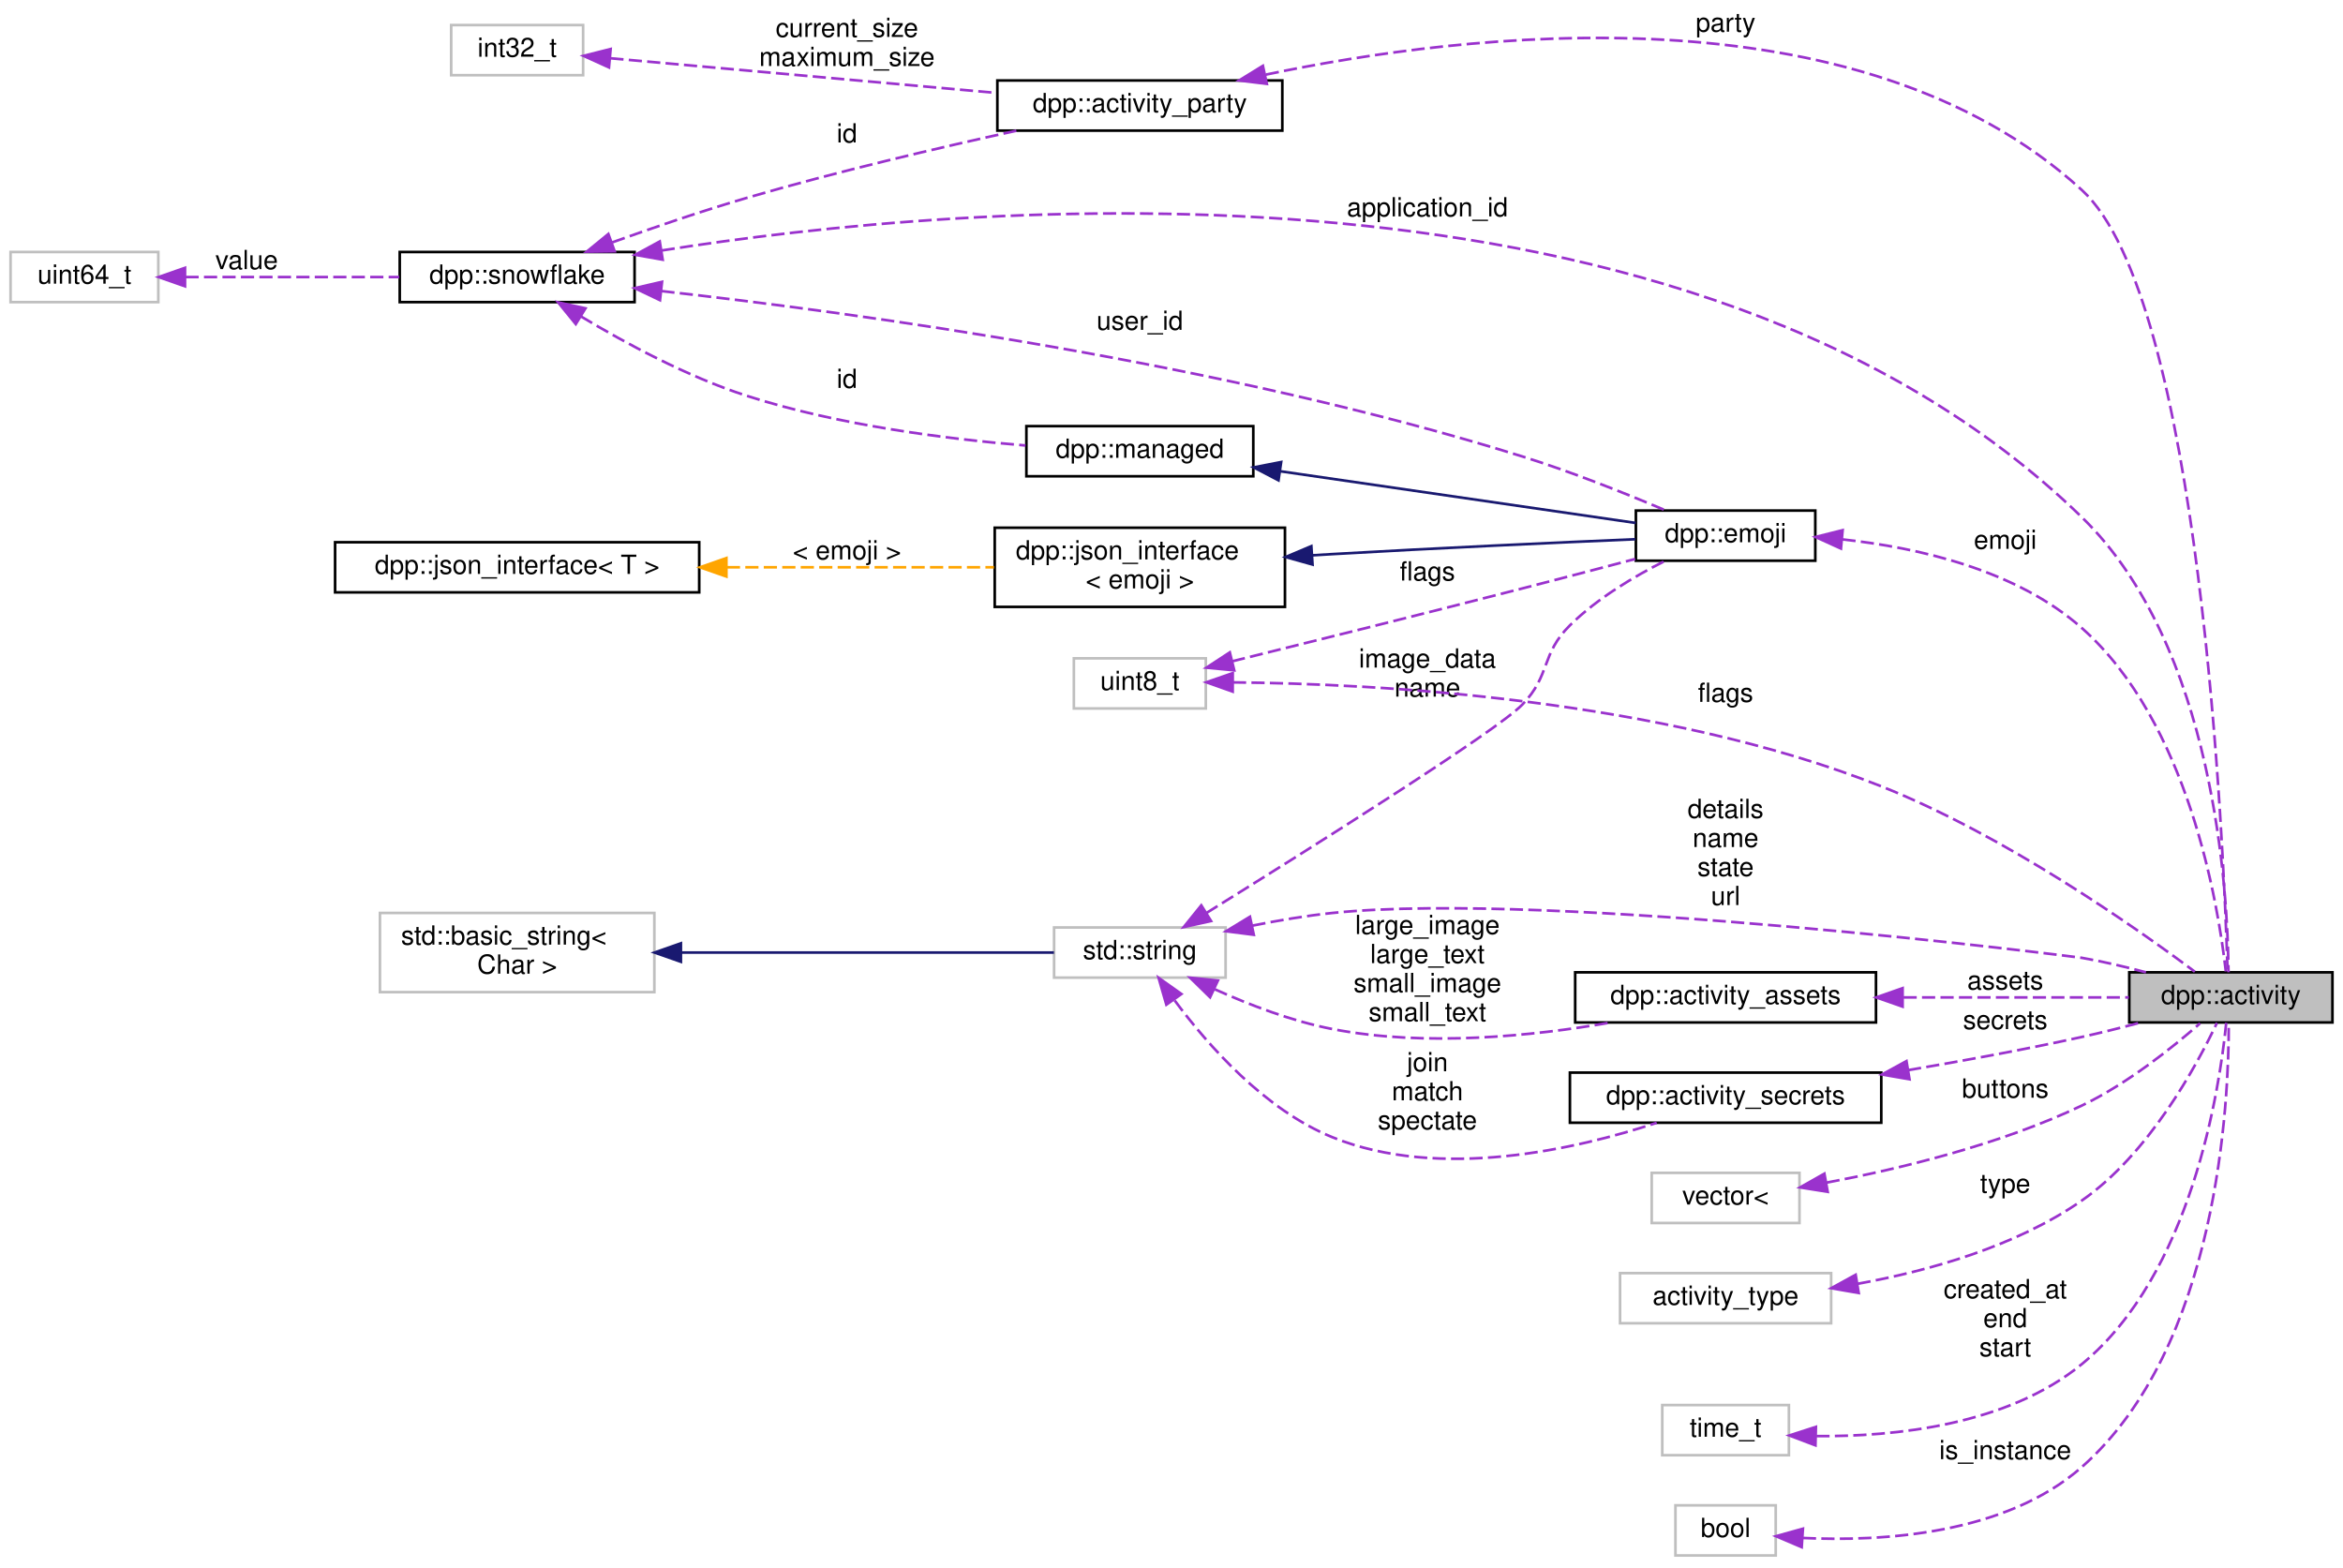
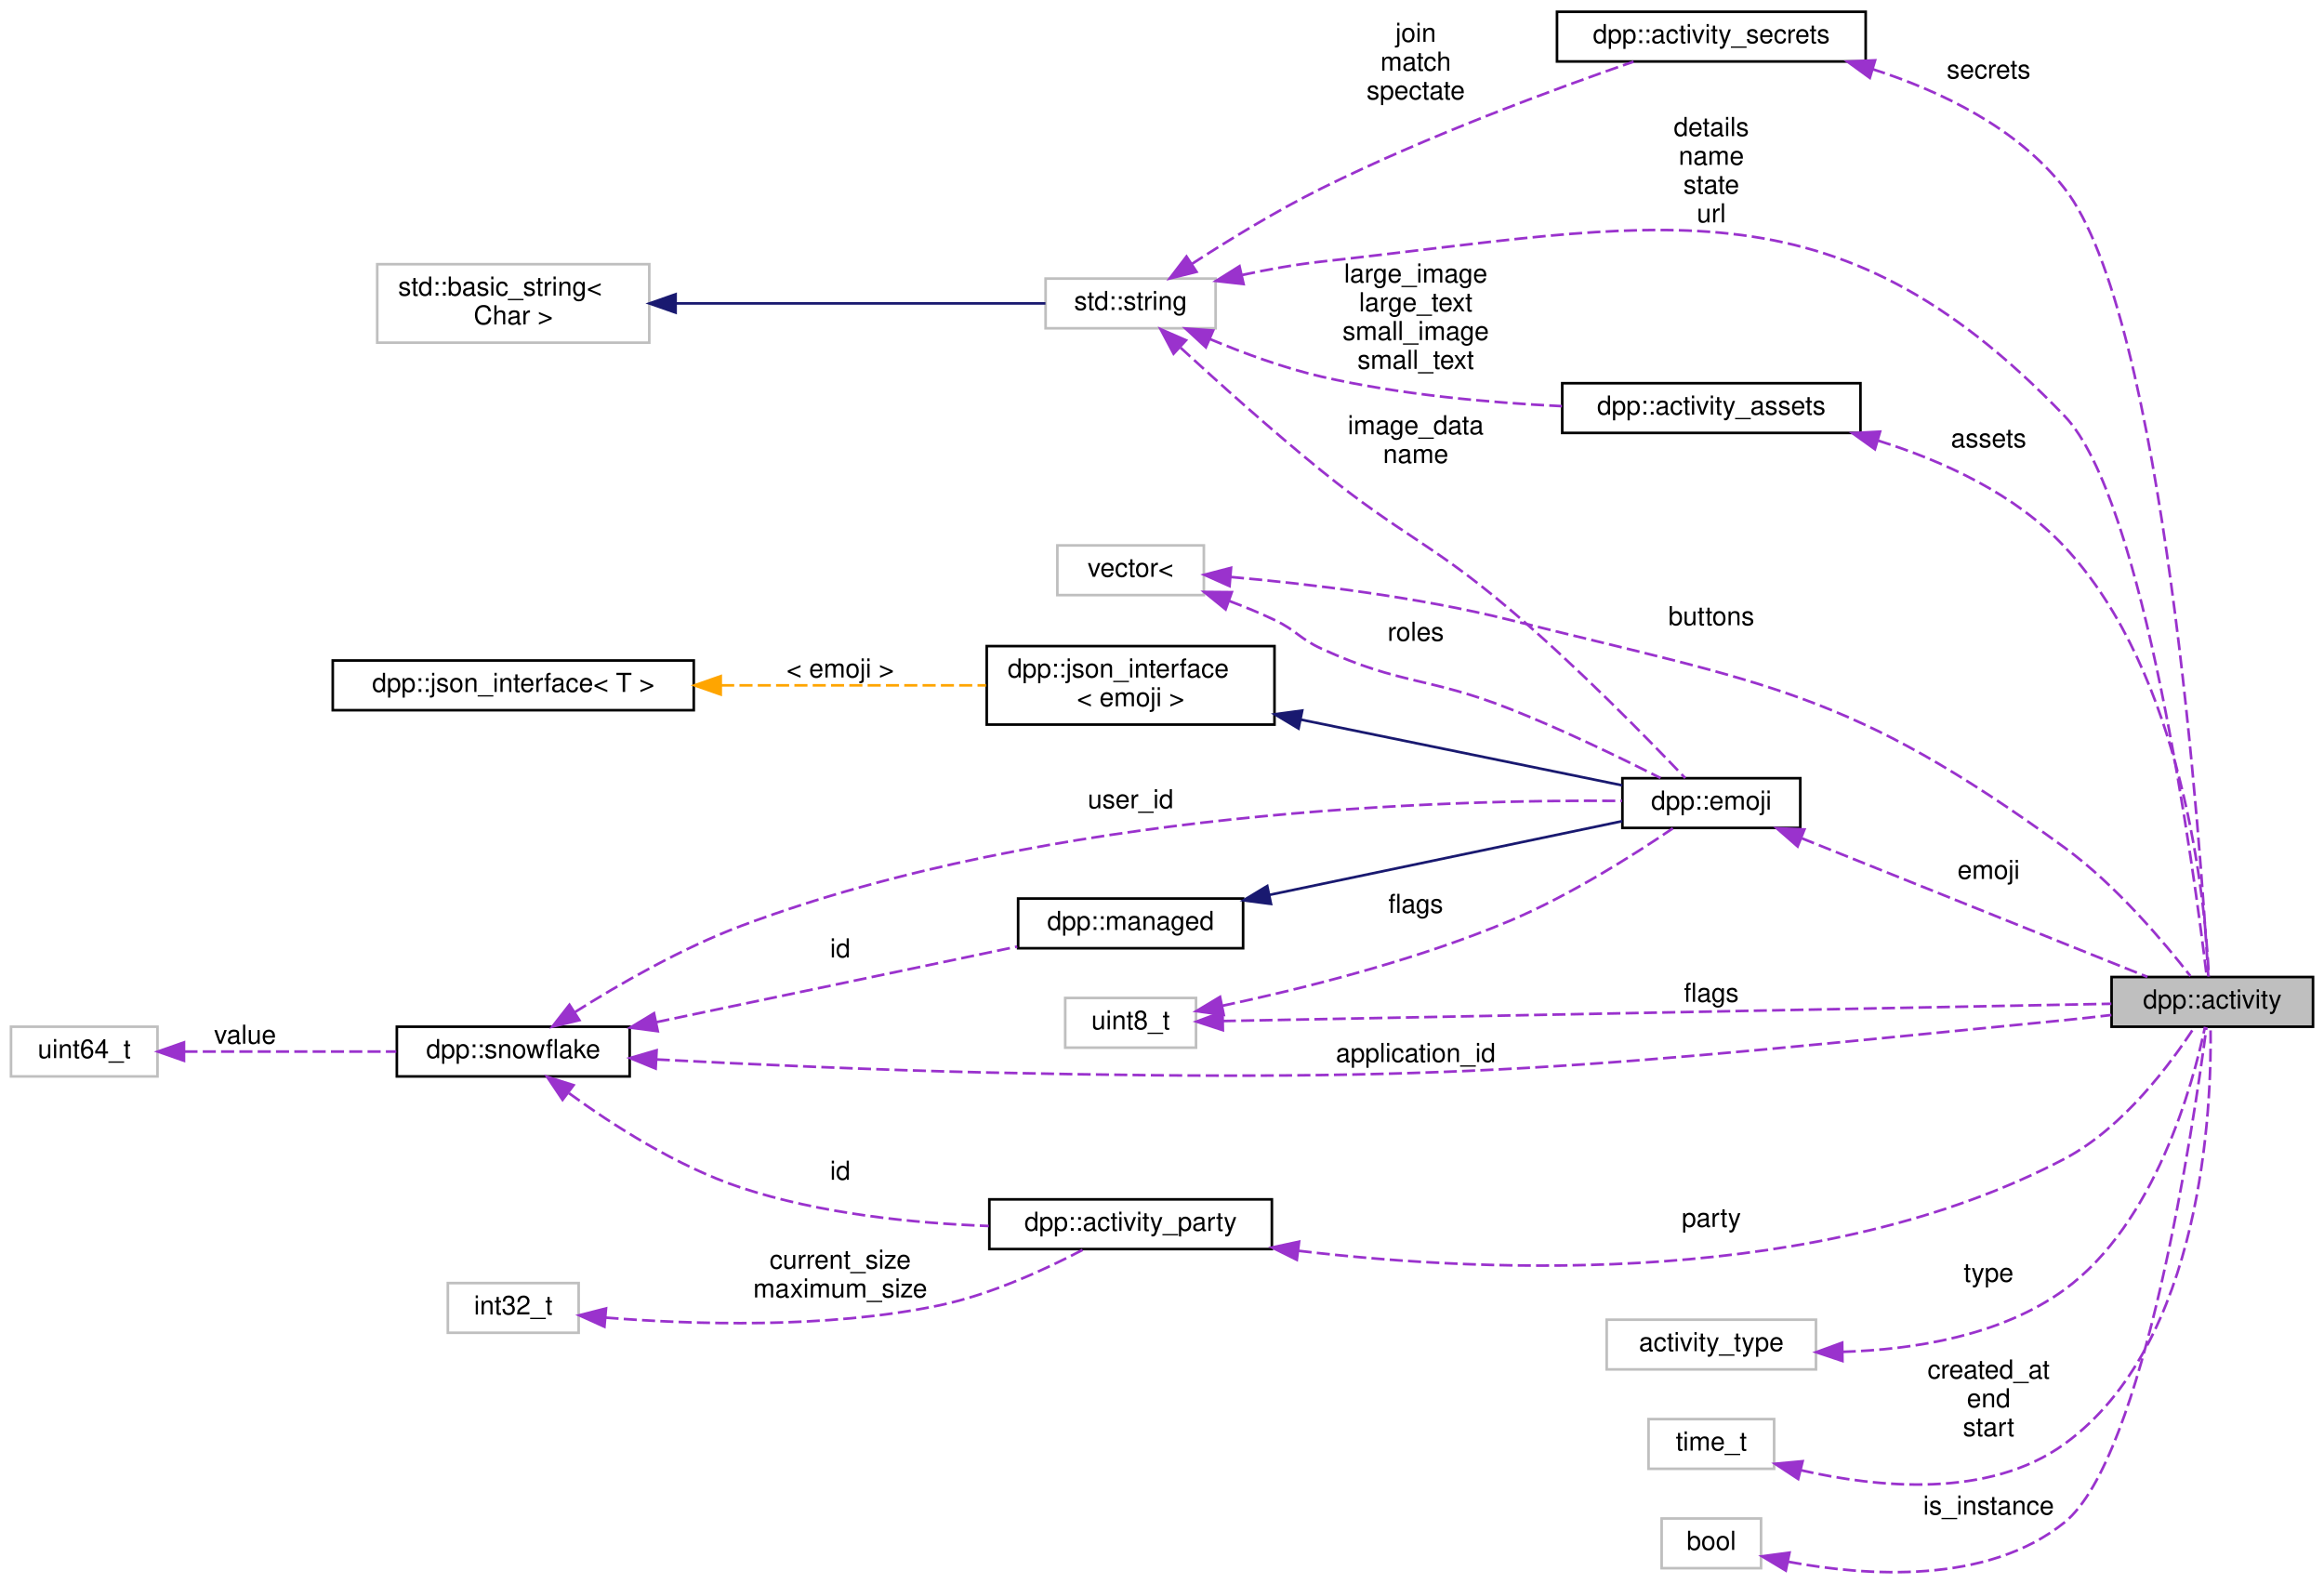
- <svg xmlns="http://www.w3.org/2000/svg" xmlns:xlink="http://www.w3.org/1999/xlink" width="888pt" height="594pt" viewBox="0.00 0.00 888.00 594.00">
-   <g id="graph0" class="graph" transform="scale(1 1) rotate(0) translate(4 590)">
+ <svg xmlns="http://www.w3.org/2000/svg" xmlns:xlink="http://www.w3.org/1999/xlink" width="888pt" height="605pt" viewBox="0.00 0.00 888.00 605.28">
+   <g id="graph0" class="graph" transform="scale(1 1) rotate(0) translate(4 601.28)">
    <g id="node1" class="node">
      <g id="a_node1">
        <a xlink:title="An activity is a representation of what a user is doing. It might be a game, or a website,...">
-           <polygon fill="#bfbfbf" stroke="black" points="803,-202.5 803,-221.5 880,-221.5 880,-202.5 803,-202.5" />
-           <text text-anchor="middle" x="841.5" y="-209.5" font-family="Helvetica,sans-Serif" font-size="10.00">dpp::activity</text>
+           <polygon fill="#bfbfbf" stroke="black" points="803,-208.78 803,-227.78 880,-227.78 880,-208.78 803,-208.78" />
+           <text text-anchor="middle" x="841.5" y="-215.78" font-family="Helvetica,sans-Serif" font-size="10.00">dpp::activity</text>
        </a>
      </g>
    </g>
    <g id="node2" class="node">
      <g id="a_node2">
        <a xlink:title=" ">
-           <polygon fill="none" stroke="#bfbfbf" points="395.5,-219.5 395.5,-238.5 460.5,-238.5 460.5,-219.5 395.5,-219.5" />
-           <text text-anchor="middle" x="428" y="-226.5" font-family="Helvetica,sans-Serif" font-size="10.00">std::string</text>
+           <polygon fill="none" stroke="#bfbfbf" points="395.5,-475.78 395.5,-494.78 460.5,-494.78 460.5,-475.78 395.5,-475.78" />
+           <text text-anchor="middle" x="428" y="-482.78" font-family="Helvetica,sans-Serif" font-size="10.00">std::string</text>
        </a>
      </g>
    </g>
    <g id="edge1" class="edge">
-       <path fill="none" stroke="#9a32cd" stroke-dasharray="5,2" d="M470.68,-239.2C480.56,-241.19 491.1,-242.98 501,-244 584.6,-252.62 783.71,-227.22 785,-227 792.97,-225.62 801.45,-223.61 809.32,-221.51" />
-       <polygon fill="#9a32cd" stroke="#9a32cd" points="471.19,-235.73 460.68,-237.07 469.73,-242.57 471.19,-235.73" />
-       <text text-anchor="middle" x="650" y="-280" font-family="Helvetica,sans-Serif" font-size="10.00"> details</text>
-       <text text-anchor="middle" x="650" y="-269" font-family="Helvetica,sans-Serif" font-size="10.00">name</text>
-       <text text-anchor="middle" x="650" y="-258" font-family="Helvetica,sans-Serif" font-size="10.00">state</text>
-       <text text-anchor="middle" x="650" y="-247" font-family="Helvetica,sans-Serif" font-size="10.00">url</text>
+       <path fill="none" stroke="#9a32cd" stroke-dasharray="5,2" d="M470.65,-496.16C480.53,-498.29 491.08,-500.19 501,-501.28 629.15,-515.35 695.63,-535.2 785,-442.28 815.69,-410.38 834.75,-266.62 839.39,-227.91" />
+       <polygon fill="#9a32cd" stroke="#9a32cd" points="471.18,-492.69 460.65,-493.88 469.62,-499.51 471.18,-492.69" />
+       <text text-anchor="middle" x="650" y="-549.28" font-family="Helvetica,sans-Serif" font-size="10.00"> details</text>
+       <text text-anchor="middle" x="650" y="-538.28" font-family="Helvetica,sans-Serif" font-size="10.00">name</text>
+       <text text-anchor="middle" x="650" y="-527.28" font-family="Helvetica,sans-Serif" font-size="10.00">state</text>
+       <text text-anchor="middle" x="650" y="-516.28" font-family="Helvetica,sans-Serif" font-size="10.00">url</text>
    </g>
    <g id="node4" class="node">
      <g id="a_node4">
        <a xlink:href="structdpp_1_1activity__assets.html" target="_top" xlink:title="An activity asset are the images and the hover text displayed in the rich presence.">
-           <polygon fill="none" stroke="black" points="593,-202.5 593,-221.5 707,-221.5 707,-202.5 593,-202.5" />
-           <text text-anchor="middle" x="650" y="-209.5" font-family="Helvetica,sans-Serif" font-size="10.00">dpp::activity_assets</text>
+           <polygon fill="none" stroke="black" points="593,-435.78 593,-454.78 707,-454.78 707,-435.78 593,-435.78" />
+           <text text-anchor="middle" x="650" y="-442.78" font-family="Helvetica,sans-Serif" font-size="10.00">dpp::activity_assets</text>
        </a>
      </g>
    </g>
    <g id="edge4" class="edge">
-       <path fill="none" stroke="#9a32cd" stroke-dasharray="5,2" d="M456.43,-215.07C469.56,-209.16 485.71,-202.96 501,-200 536.18,-193.18 576.79,-197.31 606.56,-202.5" />
-       <polygon fill="#9a32cd" stroke="#9a32cd" points="454.62,-212.05 447.05,-219.47 457.59,-218.39 454.62,-212.05" />
-       <text text-anchor="middle" x="537" y="-236" font-family="Helvetica,sans-Serif" font-size="10.00"> large_image</text>
-       <text text-anchor="middle" x="537" y="-225" font-family="Helvetica,sans-Serif" font-size="10.00">large_text</text>
-       <text text-anchor="middle" x="537" y="-214" font-family="Helvetica,sans-Serif" font-size="10.00">small_image</text>
-       <text text-anchor="middle" x="537" y="-203" font-family="Helvetica,sans-Serif" font-size="10.00">small_text</text>
+       <path fill="none" stroke="#9a32cd" stroke-dasharray="5,2" d="M458.25,-471.69C471.09,-466.3 486.52,-460.61 501,-457.28 530.9,-450.41 564.98,-447.34 592.9,-446.01" />
+       <polygon fill="#9a32cd" stroke="#9a32cd" points="456.77,-468.51 448.99,-475.7 459.55,-474.93 456.77,-468.51" />
+       <text text-anchor="middle" x="537" y="-493.28" font-family="Helvetica,sans-Serif" font-size="10.00"> large_image</text>
+       <text text-anchor="middle" x="537" y="-482.28" font-family="Helvetica,sans-Serif" font-size="10.00">large_text</text>
+       <text text-anchor="middle" x="537" y="-471.28" font-family="Helvetica,sans-Serif" font-size="10.00">small_image</text>
+       <text text-anchor="middle" x="537" y="-460.28" font-family="Helvetica,sans-Serif" font-size="10.00">small_text</text>
    </g>
    <g id="node6" class="node">
      <g id="a_node6">
        <a xlink:href="classdpp_1_1emoji.html" target="_top" xlink:title="Represents an emoji for a dpp::guild.">
-           <polygon fill="none" stroke="black" points="616,-377.5 616,-396.5 684,-396.5 684,-377.5 616,-377.5" />
-           <text text-anchor="middle" x="650" y="-384.5" font-family="Helvetica,sans-Serif" font-size="10.00">dpp::emoji</text>
+           <polygon fill="none" stroke="black" points="616,-284.78 616,-303.78 684,-303.78 684,-284.78 616,-284.78" />
+           <text text-anchor="middle" x="650" y="-291.78" font-family="Helvetica,sans-Serif" font-size="10.00">dpp::emoji</text>
        </a>
      </g>
    </g>
    <g id="edge12" class="edge">
-       <path fill="none" stroke="#9a32cd" stroke-dasharray="5,2" d="M453.2,-243.97C491.65,-267.87 563.37,-312.99 573,-323 583.78,-334.2 579.95,-342.06 591,-353 601.37,-363.26 615.44,-371.61 627.13,-377.47" />
-       <polygon fill="#9a32cd" stroke="#9a32cd" points="454.99,-240.95 444.64,-238.66 451.29,-246.9 454.99,-240.95" />
-       <text text-anchor="middle" x="537" y="-337" font-family="Helvetica,sans-Serif" font-size="10.00"> image_data</text>
-       <text text-anchor="middle" x="537" y="-326" font-family="Helvetica,sans-Serif" font-size="10.00">name</text>
+       <path fill="none" stroke="#9a32cd" stroke-dasharray="5,2" d="M447.11,-468.35C461.43,-455.16 482.09,-436.59 501,-421.28 531.88,-396.28 542.69,-393.98 573,-368.28 598.56,-346.61 626.19,-318.35 640.03,-303.82" />
+       <polygon fill="#9a32cd" stroke="#9a32cd" points="444.43,-466.06 439.47,-475.43 449.18,-471.2 444.43,-466.06" />
+       <text text-anchor="middle" x="537" y="-435.28" font-family="Helvetica,sans-Serif" font-size="10.00"> image_data</text>
+       <text text-anchor="middle" x="537" y="-424.28" font-family="Helvetica,sans-Serif" font-size="10.00">name</text>
    </g>
    <g id="node15" class="node">
      <g id="a_node15">
        <a xlink:href="structdpp_1_1activity__secrets.html" target="_top" xlink:title="Secrets for Rich Presence joining and spectating.">
-           <polygon fill="none" stroke="black" points="591,-164.5 591,-183.5 709,-183.5 709,-164.5 591,-164.5" />
-           <text text-anchor="middle" x="650" y="-171.5" font-family="Helvetica,sans-Serif" font-size="10.00">dpp::activity_secrets</text>
-         </a>
-       </g>
-     </g>
-     <g id="edge19" class="edge">
-       <path fill="none" stroke="#9a32cd" stroke-dasharray="5,2" d="M441.2,-210.84C453.86,-193.79 475.38,-169.4 501,-159 541.68,-142.48 593.6,-154.52 623.89,-164.47" />
-       <polygon fill="#9a32cd" stroke="#9a32cd" points="438.05,-209.24 435.11,-219.42 443.76,-213.29 438.05,-209.24" />
-       <text text-anchor="middle" x="537" y="-184" font-family="Helvetica,sans-Serif" font-size="10.00"> join</text>
-       <text text-anchor="middle" x="537" y="-173" font-family="Helvetica,sans-Serif" font-size="10.00">match</text>
-       <text text-anchor="middle" x="537" y="-162" font-family="Helvetica,sans-Serif" font-size="10.00">spectate</text>
+           <polygon fill="none" stroke="black" points="591,-577.78 591,-596.78 709,-596.78 709,-577.78 591,-577.78" />
+           <text text-anchor="middle" x="650" y="-584.78" font-family="Helvetica,sans-Serif" font-size="10.00">dpp::activity_secrets</text>
+         </a>
+       </g>
+     </g>
+     <g id="edge20" class="edge">
+       <path fill="none" stroke="#9a32cd" stroke-dasharray="5,2" d="M451.36,-500.35C465.29,-509.38 483.78,-520.73 501,-529.28 541.16,-549.23 589.97,-567.23 620.27,-577.71" />
+       <polygon fill="#9a32cd" stroke="#9a32cd" points="453.2,-497.37 442.93,-494.81 449.36,-503.22 453.2,-497.37" />
+       <text text-anchor="middle" x="537" y="-585.28" font-family="Helvetica,sans-Serif" font-size="10.00"> join</text>
+       <text text-anchor="middle" x="537" y="-574.28" font-family="Helvetica,sans-Serif" font-size="10.00">match</text>
+       <text text-anchor="middle" x="537" y="-563.28" font-family="Helvetica,sans-Serif" font-size="10.00">spectate</text>
    </g>
    <g id="node3" class="node">
      <g id="a_node3">
        <a xlink:title=" ">
-           <polygon fill="none" stroke="#bfbfbf" points="140,-214 140,-244 244,-244 244,-214 140,-214" />
-           <text text-anchor="start" x="148" y="-232" font-family="Helvetica,sans-Serif" font-size="10.00">std::basic_string&lt;</text>
-           <text text-anchor="middle" x="192" y="-221" font-family="Helvetica,sans-Serif" font-size="10.00"> Char &gt;</text>
+           <polygon fill="none" stroke="#bfbfbf" points="140,-470.28 140,-500.28 244,-500.28 244,-470.28 140,-470.28" />
+           <text text-anchor="start" x="148" y="-488.28" font-family="Helvetica,sans-Serif" font-size="10.00">std::basic_string&lt;</text>
+           <text text-anchor="middle" x="192" y="-477.28" font-family="Helvetica,sans-Serif" font-size="10.00"> Char &gt;</text>
        </a>
      </g>
    </g>
    <g id="edge2" class="edge">
-       <path fill="none" stroke="midnightblue" d="M254.08,-229C299.39,-229 359.34,-229 395.44,-229" />
-       <polygon fill="midnightblue" stroke="midnightblue" points="254.06,-225.5 244.06,-229 254.06,-232.5 254.06,-225.5" />
+       <path fill="none" stroke="midnightblue" d="M254.08,-485.28C299.39,-485.28 359.34,-485.28 395.44,-485.28" />
+       <polygon fill="midnightblue" stroke="midnightblue" points="254.06,-481.78 244.06,-485.28 254.06,-488.78 254.06,-481.78" />
    </g>
    <g id="edge3" class="edge">
-       <path fill="none" stroke="#9a32cd" stroke-dasharray="5,2" d="M717.44,-212C746.06,-212 778.47,-212 802.84,-212" />
-       <polygon fill="#9a32cd" stroke="#9a32cd" points="717.09,-208.5 707.09,-212 717.09,-215.5 717.09,-208.5" />
-       <text text-anchor="middle" x="756" y="-215" font-family="Helvetica,sans-Serif" font-size="10.00"> assets</text>
+       <path fill="none" stroke="#9a32cd" stroke-dasharray="5,2" d="M713.77,-432.83C738.87,-424.98 766.23,-412.37 785,-392.28 830.68,-343.4 838.76,-256.89 840.19,-227.99" />
+       <polygon fill="#9a32cd" stroke="#9a32cd" points="712.53,-429.55 703.92,-435.71 714.5,-436.27 712.53,-429.55" />
+       <text text-anchor="middle" x="756" y="-430.28" font-family="Helvetica,sans-Serif" font-size="10.00"> assets</text>
    </g>
    <g id="node5" class="node">
      <g id="a_node5">
        <a xlink:title=" ">
-           <polygon fill="none" stroke="#bfbfbf" points="622,-126.5 622,-145.5 678,-145.5 678,-126.5 622,-126.5" />
-           <text text-anchor="middle" x="650" y="-133.5" font-family="Helvetica,sans-Serif" font-size="10.00">vector&lt;</text>
+           <polygon fill="none" stroke="#bfbfbf" points="400,-373.78 400,-392.78 456,-392.78 456,-373.78 400,-373.78" />
+           <text text-anchor="middle" x="428" y="-380.78" font-family="Helvetica,sans-Serif" font-size="10.00">vector&lt;</text>
        </a>
      </g>
    </g>
    <g id="edge5" class="edge">
-       <path fill="none" stroke="#9a32cd" stroke-dasharray="5,2" d="M688.28,-141.8C715.93,-147.02 754.03,-156.2 785,-171 802.08,-179.16 819.22,-192.87 829.83,-202.16" />
-       <polygon fill="#9a32cd" stroke="#9a32cd" points="688.7,-138.32 678.23,-139.99 687.45,-145.2 688.7,-138.32" />
-       <text text-anchor="middle" x="756" y="-174" font-family="Helvetica,sans-Serif" font-size="10.00"> buttons</text>
+       <path fill="none" stroke="#9a32cd" stroke-dasharray="5,2" d="M466.36,-380.7C495.69,-378.11 537.38,-373.19 573,-364.28 671.81,-339.58 702.65,-337.22 785,-277.28 804.78,-262.88 823.31,-240.8 833.15,-228.13" />
+       <polygon fill="#9a32cd" stroke="#9a32cd" points="465.82,-377.23 456.15,-381.55 466.4,-384.21 465.82,-377.23" />
+       <text text-anchor="middle" x="650" y="-362.28" font-family="Helvetica,sans-Serif" font-size="10.00"> buttons</text>
+     </g>
+     <g id="edge13" class="edge">
+       <path fill="none" stroke="#9a32cd" stroke-dasharray="5,2" d="M465.77,-371.52C471.62,-369.31 477.54,-366.88 483,-364.28 491.47,-360.26 492.47,-357.18 501,-353.28 531.55,-339.31 541.75,-342.61 573,-330.28 593.1,-322.35 615.36,-311.56 630.57,-303.86" />
+       <polygon fill="#9a32cd" stroke="#9a32cd" points="464.32,-368.32 456.09,-375 466.69,-374.91 464.32,-368.32" />
+       <text text-anchor="middle" x="537" y="-356.28" font-family="Helvetica,sans-Serif" font-size="10.00"> roles</text>
    </g>
    <g id="edge6" class="edge">
-       <path fill="none" stroke="#9a32cd" stroke-dasharray="5,2" d="M694.3,-385.57C723.13,-382.45 760.14,-374 785,-352 825.33,-316.31 836.69,-247.4 839.59,-221.85" />
-       <polygon fill="#9a32cd" stroke="#9a32cd" points="693.73,-382.1 684.08,-386.49 694.36,-389.07 693.73,-382.1" />
-       <text text-anchor="middle" x="756" y="-382" font-family="Helvetica,sans-Serif" font-size="10.00"> emoji</text>
+       <path fill="none" stroke="#9a32cd" stroke-dasharray="5,2" d="M684.59,-280.81C722.54,-265.59 783.34,-241.21 816.69,-227.83" />
+       <polygon fill="#9a32cd" stroke="#9a32cd" points="682.98,-277.69 675,-284.66 685.58,-284.18 682.98,-277.69" />
+       <text text-anchor="middle" x="756" y="-265.28" font-family="Helvetica,sans-Serif" font-size="10.00"> emoji</text>
    </g>
    <g id="node7" class="node">
      <g id="a_node7">
        <a xlink:href="classdpp_1_1managed.html" target="_top" xlink:title="The managed class is the base class for various types that can be stored in a cache that are identifi...">
-           <polygon fill="none" stroke="black" points="385,-409.5 385,-428.5 471,-428.5 471,-409.5 385,-409.5" />
-           <text text-anchor="middle" x="428" y="-416.5" font-family="Helvetica,sans-Serif" font-size="10.00">dpp::managed</text>
+           <polygon fill="none" stroke="black" points="385,-238.78 385,-257.78 471,-257.78 471,-238.78 385,-238.78" />
+           <text text-anchor="middle" x="428" y="-245.78" font-family="Helvetica,sans-Serif" font-size="10.00">dpp::managed</text>
        </a>
      </g>
    </g>
    <g id="edge7" class="edge">
-       <path fill="none" stroke="midnightblue" d="M481.15,-411.41C522.93,-405.34 580.27,-397 615.95,-391.81" />
-       <polygon fill="midnightblue" stroke="midnightblue" points="480.55,-407.96 471.16,-412.87 481.56,-414.89 480.55,-407.96" />
+       <path fill="none" stroke="midnightblue" d="M481.15,-259.19C522.93,-267.92 580.27,-279.91 615.95,-287.37" />
+       <polygon fill="midnightblue" stroke="midnightblue" points="481.66,-255.72 471.16,-257.1 480.23,-262.57 481.66,-255.72" />
    </g>
    <g id="node8" class="node">
      <g id="a_node8">
        <a xlink:href="classdpp_1_1snowflake.html" target="_top" xlink:title="A container for a 64 bit unsigned value representing many things on discord. This value is known in d...">
-           <polygon fill="none" stroke="black" points="147.5,-475.5 147.5,-494.5 236.5,-494.5 236.5,-475.5 147.5,-475.5" />
-           <text text-anchor="middle" x="192" y="-482.5" font-family="Helvetica,sans-Serif" font-size="10.00">dpp::snowflake</text>
-         </a>
-       </g>
-     </g>
-     <g id="edge22" class="edge">
-       <path fill="none" stroke="#9a32cd" stroke-dasharray="5,2" d="M246.77,-495.07C362.58,-513.36 637.03,-537.92 785,-394 835.44,-344.94 840.37,-251.53 840.6,-221.53" />
-       <polygon fill="#9a32cd" stroke="#9a32cd" points="247.16,-491.59 236.73,-493.43 246.04,-498.49 247.16,-491.59" />
-       <text text-anchor="middle" x="537" y="-508" font-family="Helvetica,sans-Serif" font-size="10.00"> application_id</text>
-     </g>
-     <g id="edge13" class="edge">
-       <path fill="none" stroke="#9a32cd" stroke-dasharray="5,2" d="M246.67,-479.69C321.19,-471.36 459.66,-452.38 573,-417 591.69,-411.17 612.31,-402.9 627.35,-396.53" />
-       <polygon fill="#9a32cd" stroke="#9a32cd" points="246.14,-476.23 236.58,-480.8 246.91,-483.19 246.14,-476.23" />
-       <text text-anchor="middle" x="428" y="-465" font-family="Helvetica,sans-Serif" font-size="10.00"> user_id</text>
+           <polygon fill="none" stroke="black" points="147.5,-189.78 147.5,-208.78 236.5,-208.78 236.5,-189.78 147.5,-189.78" />
+           <text text-anchor="middle" x="192" y="-196.78" font-family="Helvetica,sans-Serif" font-size="10.00">dpp::snowflake</text>
+         </a>
+       </g>
+     </g>
+     <g id="edge23" class="edge">
+       <path fill="none" stroke="#9a32cd" stroke-dasharray="5,2" d="M246.84,-196.26C282.6,-194.41 330.59,-192.23 373,-191.28 556.28,-187.21 602.55,-193.34 785,-211.28 790.8,-211.85 796.93,-212.54 802.91,-213.26" />
+       <polygon fill="#9a32cd" stroke="#9a32cd" points="246.43,-192.78 236.63,-196.8 246.8,-199.77 246.43,-192.78" />
+       <text text-anchor="middle" x="537" y="-195.28" font-family="Helvetica,sans-Serif" font-size="10.00"> application_id</text>
+     </g>
+     <g id="edge14" class="edge">
+       <path fill="none" stroke="#9a32cd" stroke-dasharray="5,2" d="M215.54,-214.34C232.38,-224.96 256.31,-238.76 279,-247.28 397.05,-291.63 549.62,-295.7 615.87,-295.11" />
+       <polygon fill="#9a32cd" stroke="#9a32cd" points="217.27,-211.29 206.97,-208.82 213.48,-217.17 217.27,-211.29" />
+       <text text-anchor="middle" x="428" y="-292.28" font-family="Helvetica,sans-Serif" font-size="10.00"> user_id</text>
    </g>
    <g id="edge8" class="edge">
-       <path fill="none" stroke="#9a32cd" stroke-dasharray="5,2" d="M216.12,-470.12C232.91,-460.02 256.53,-447.23 279,-440 313.58,-428.86 354.6,-423.63 384.68,-421.17" />
-       <polygon fill="#9a32cd" stroke="#9a32cd" points="214.22,-467.18 207.54,-475.4 217.89,-473.14 214.22,-467.18" />
-       <text text-anchor="middle" x="317" y="-443" font-family="Helvetica,sans-Serif" font-size="10.00"> id</text>
+       <path fill="none" stroke="#9a32cd" stroke-dasharray="5,2" d="M246.77,-210.54C288.65,-219.31 346,-231.32 384.66,-239.42" />
+       <polygon fill="#9a32cd" stroke="#9a32cd" points="247.24,-207.07 236.74,-208.44 245.81,-213.92 247.24,-207.07" />
+       <text text-anchor="middle" x="317" y="-235.28" font-family="Helvetica,sans-Serif" font-size="10.00"> id</text>
    </g>
    <g id="node13" class="node">
      <g id="a_node13">
        <a xlink:href="structdpp_1_1activity__party.html" target="_top" xlink:title="Information for the current party of the player.">
-           <polygon fill="none" stroke="black" points="374,-540.5 374,-559.5 482,-559.5 482,-540.5 374,-540.5" />
-           <text text-anchor="middle" x="428" y="-547.5" font-family="Helvetica,sans-Serif" font-size="10.00">dpp::activity_party</text>
-         </a>
-       </g>
-     </g>
-     <g id="edge16" class="edge">
-       <path fill="none" stroke="#9a32cd" stroke-dasharray="5,2" d="M228.06,-498.15C243.56,-503.73 262.07,-510.06 279,-515 312.96,-524.91 351.92,-534.04 381.34,-540.48" />
-       <polygon fill="#9a32cd" stroke="#9a32cd" points="228.96,-494.76 218.37,-494.62 226.57,-501.33 228.96,-494.76" />
-       <text text-anchor="middle" x="317" y="-536" font-family="Helvetica,sans-Serif" font-size="10.00"> id</text>
+           <polygon fill="none" stroke="black" points="374,-123.78 374,-142.78 482,-142.78 482,-123.78 374,-123.78" />
+           <text text-anchor="middle" x="428" y="-130.78" font-family="Helvetica,sans-Serif" font-size="10.00">dpp::activity_party</text>
+         </a>
+       </g>
+     </g>
+     <g id="edge17" class="edge">
+       <path fill="none" stroke="#9a32cd" stroke-dasharray="5,2" d="M213.31,-183.36C229.97,-171.24 254.68,-155.32 279,-147.28 309.39,-137.24 345.06,-133.65 373.77,-132.6" />
+       <polygon fill="#9a32cd" stroke="#9a32cd" points="210.85,-180.83 204.95,-189.63 215.05,-186.43 210.85,-180.83" />
+       <text text-anchor="middle" x="317" y="-150.28" font-family="Helvetica,sans-Serif" font-size="10.00"> id</text>
    </g>
    <g id="node9" class="node">
      <g id="a_node9">
        <a xlink:title=" ">
-           <polygon fill="none" stroke="#bfbfbf" points="0,-475.5 0,-494.5 56,-494.5 56,-475.5 0,-475.5" />
-           <text text-anchor="middle" x="28" y="-482.5" font-family="Helvetica,sans-Serif" font-size="10.00">uint64_t</text>
+           <polygon fill="none" stroke="#bfbfbf" points="0,-189.78 0,-208.78 56,-208.78 56,-189.78 0,-189.78" />
+           <text text-anchor="middle" x="28" y="-196.78" font-family="Helvetica,sans-Serif" font-size="10.00">uint64_t</text>
        </a>
      </g>
    </g>
    <g id="edge9" class="edge">
-       <path fill="none" stroke="#9a32cd" stroke-dasharray="5,2" d="M66.3,-485C90.44,-485 121.98,-485 147.29,-485" />
-       <polygon fill="#9a32cd" stroke="#9a32cd" points="66.12,-481.5 56.12,-485 66.12,-488.5 66.12,-481.5" />
-       <text text-anchor="middle" x="89.5" y="-488" font-family="Helvetica,sans-Serif" font-size="10.00"> value</text>
+       <path fill="none" stroke="#9a32cd" stroke-dasharray="5,2" d="M66.3,-199.28C90.44,-199.28 121.98,-199.28 147.29,-199.28" />
+       <polygon fill="#9a32cd" stroke="#9a32cd" points="66.12,-195.78 56.12,-199.28 66.12,-202.78 66.12,-195.78" />
+       <text text-anchor="middle" x="89.5" y="-202.28" font-family="Helvetica,sans-Serif" font-size="10.00"> value</text>
    </g>
    <g id="node10" class="node">
      <g id="a_node10">
        <a xlink:href="structdpp_1_1json__interface.html" target="_top" xlink:title=" ">
-           <polygon fill="none" stroke="black" points="373,-360 373,-390 483,-390 483,-360 373,-360" />
-           <text text-anchor="start" x="381" y="-378" font-family="Helvetica,sans-Serif" font-size="10.00">dpp::json_interface</text>
-           <text text-anchor="middle" x="428" y="-367" font-family="Helvetica,sans-Serif" font-size="10.00">&lt; emoji &gt;</text>
+           <polygon fill="none" stroke="black" points="373,-324.28 373,-354.28 483,-354.28 483,-324.28 373,-324.28" />
+           <text text-anchor="start" x="381" y="-342.28" font-family="Helvetica,sans-Serif" font-size="10.00">dpp::json_interface</text>
+           <text text-anchor="middle" x="428" y="-331.28" font-family="Helvetica,sans-Serif" font-size="10.00">&lt; emoji &gt;</text>
        </a>
      </g>
    </g>
    <g id="edge10" class="edge">
-       <path fill="none" stroke="midnightblue" d="M493.32,-379.54C495.92,-379.7 498.48,-379.85 501,-380 540.42,-382.3 585.78,-384.36 615.78,-385.64" />
-       <polygon fill="midnightblue" stroke="midnightblue" points="493.45,-376.04 483.25,-378.9 493,-383.02 493.45,-376.04" />
+       <path fill="none" stroke="midnightblue" d="M493.1,-326.17C533.35,-317.94 583.58,-307.66 615.97,-301.04" />
+       <polygon fill="midnightblue" stroke="midnightblue" points="492.2,-322.78 483.1,-328.22 493.6,-329.64 492.2,-322.78" />
    </g>
    <g id="node11" class="node">
      <g id="a_node11">
        <a xlink:href="structdpp_1_1json__interface.html" target="_top" xlink:title="Represents an interface for an object that can optionally implement functions for converting to and f...">
-           <polygon fill="none" stroke="black" points="123,-365.5 123,-384.5 261,-384.5 261,-365.5 123,-365.5" />
-           <text text-anchor="middle" x="192" y="-372.5" font-family="Helvetica,sans-Serif" font-size="10.00">dpp::json_interface&lt; T &gt;</text>
+           <polygon fill="none" stroke="black" points="123,-329.78 123,-348.78 261,-348.78 261,-329.78 123,-329.78" />
+           <text text-anchor="middle" x="192" y="-336.78" font-family="Helvetica,sans-Serif" font-size="10.00">dpp::json_interface&lt; T &gt;</text>
        </a>
      </g>
    </g>
    <g id="edge11" class="edge">
-       <path fill="none" stroke="orange" stroke-dasharray="5,2" d="M271.47,-375C304.72,-375 342.65,-375 372.73,-375" />
-       <polygon fill="orange" stroke="orange" points="271.31,-371.5 261.31,-375 271.31,-378.5 271.31,-371.5" />
-       <text text-anchor="middle" x="317" y="-378" font-family="Helvetica,sans-Serif" font-size="10.00"> &lt; emoji &gt;</text>
+       <path fill="none" stroke="orange" stroke-dasharray="5,2" d="M271.47,-339.28C304.72,-339.28 342.65,-339.28 372.73,-339.28" />
+       <polygon fill="orange" stroke="orange" points="271.31,-335.78 261.31,-339.28 271.31,-342.78 271.31,-335.78" />
+       <text text-anchor="middle" x="317" y="-342.28" font-family="Helvetica,sans-Serif" font-size="10.00"> &lt; emoji &gt;</text>
    </g>
    <g id="node12" class="node">
      <g id="a_node12">
        <a xlink:title=" ">
-           <polygon fill="none" stroke="#bfbfbf" points="403,-321.5 403,-340.5 453,-340.5 453,-321.5 403,-321.5" />
-           <text text-anchor="middle" x="428" y="-328.5" font-family="Helvetica,sans-Serif" font-size="10.00">uint8_t</text>
-         </a>
-       </g>
-     </g>
-     <g id="edge23" class="edge">
-       <path fill="none" stroke="#9a32cd" stroke-dasharray="5,2" d="M463.29,-331.39C517.44,-330.9 625.19,-325.31 709,-292 755.93,-273.35 805.24,-238.63 827.84,-221.74" />
-       <polygon fill="#9a32cd" stroke="#9a32cd" points="463.19,-327.89 453.2,-331.43 463.21,-334.89 463.19,-327.89" />
-       <text text-anchor="middle" x="650" y="-324" font-family="Helvetica,sans-Serif" font-size="10.00"> flags</text>
-     </g>
-     <g id="edge14" class="edge">
-       <path fill="none" stroke="#9a32cd" stroke-dasharray="5,2" d="M462.94,-339.36C492.14,-346.58 535.38,-357.35 573,-367 587.01,-370.59 602.45,-374.64 615.73,-378.15" />
-       <polygon fill="#9a32cd" stroke="#9a32cd" points="463.78,-335.96 453.23,-336.96 462.1,-342.76 463.78,-335.96" />
-       <text text-anchor="middle" x="537" y="-370" font-family="Helvetica,sans-Serif" font-size="10.00"> flags</text>
+           <polygon fill="none" stroke="#bfbfbf" points="403,-200.78 403,-219.78 453,-219.78 453,-200.78 403,-200.78" />
+           <text text-anchor="middle" x="428" y="-207.78" font-family="Helvetica,sans-Serif" font-size="10.00">uint8_t</text>
+         </a>
+       </g>
+     </g>
+     <g id="edge24" class="edge">
+       <path fill="none" stroke="#9a32cd" stroke-dasharray="5,2" d="M463.25,-210.95C539.64,-212.43 723.48,-216.01 802.9,-217.55" />
+       <polygon fill="#9a32cd" stroke="#9a32cd" points="463.27,-207.45 453.2,-210.75 463.13,-214.45 463.27,-207.45" />
+       <text text-anchor="middle" x="650" y="-218.28" font-family="Helvetica,sans-Serif" font-size="10.00"> flags</text>
    </g>
    <g id="edge15" class="edge">
-       <path fill="none" stroke="#9a32cd" stroke-dasharray="5,2" d="M475.77,-561.72C551.24,-577.57 700.02,-595.67 785,-518 830.13,-476.75 838.85,-268.95 840.26,-221.61" />
-       <polygon fill="#9a32cd" stroke="#9a32cd" points="476.13,-558.22 465.62,-559.51 474.64,-565.06 476.13,-558.22" />
-       <text text-anchor="middle" x="650" y="-578" font-family="Helvetica,sans-Serif" font-size="10.00"> party</text>
+       <path fill="none" stroke="#9a32cd" stroke-dasharray="5,2" d="M462.99,-216.77C492.73,-223.08 536.71,-233.96 573,-249.28 596.03,-259.01 620.54,-274.59 635.31,-284.63" />
+       <polygon fill="#9a32cd" stroke="#9a32cd" points="463.6,-213.32 453.1,-214.73 462.19,-220.18 463.6,-213.32" />
+       <text text-anchor="middle" x="537" y="-252.28" font-family="Helvetica,sans-Serif" font-size="10.00"> flags</text>
+     </g>
+     <g id="edge16" class="edge">
+       <path fill="none" stroke="#9a32cd" stroke-dasharray="5,2" d="M492.22,-123.11C566.79,-114.27 692.29,-109.54 785,-158.28 807.61,-170.17 825.86,-195 834.71,-208.7" />
+       <polygon fill="#9a32cd" stroke="#9a32cd" points="491.54,-119.67 482.05,-124.38 492.41,-126.61 491.54,-119.67" />
+       <text text-anchor="middle" x="650" y="-132.28" font-family="Helvetica,sans-Serif" font-size="10.00"> party</text>
    </g>
    <g id="node14" class="node">
      <g id="a_node14">
        <a xlink:title=" ">
-           <polygon fill="none" stroke="#bfbfbf" points="167,-561.5 167,-580.5 217,-580.5 217,-561.5 167,-561.5" />
-           <text text-anchor="middle" x="192" y="-568.5" font-family="Helvetica,sans-Serif" font-size="10.00">int32_t</text>
-         </a>
-       </g>
-     </g>
-     <g id="edge17" class="edge">
-       <path fill="none" stroke="#9a32cd" stroke-dasharray="5,2" d="M227.33,-567.92C265.81,-564.47 328.67,-558.82 373.58,-554.79" />
-       <polygon fill="#9a32cd" stroke="#9a32cd" points="226.81,-564.45 217.16,-568.83 227.43,-571.42 226.81,-564.45" />
-       <text text-anchor="middle" x="317" y="-576" font-family="Helvetica,sans-Serif" font-size="10.00"> current_size</text>
-       <text text-anchor="middle" x="317" y="-565" font-family="Helvetica,sans-Serif" font-size="10.00">maximum_size</text>
+           <polygon fill="none" stroke="#bfbfbf" points="167,-91.78 167,-110.78 217,-110.78 217,-91.78 167,-91.78" />
+           <text text-anchor="middle" x="192" y="-98.78" font-family="Helvetica,sans-Serif" font-size="10.00">int32_t</text>
+         </a>
+       </g>
    </g>
    <g id="edge18" class="edge">
-       <path fill="none" stroke="#9a32cd" stroke-dasharray="5,2" d="M719.16,-184.42C740.34,-188.01 763.71,-192.31 785,-197 792.21,-198.59 799.89,-200.51 807.17,-202.45" />
-       <polygon fill="#9a32cd" stroke="#9a32cd" points="719.71,-180.97 709.27,-182.78 718.56,-187.87 719.71,-180.97" />
-       <text text-anchor="middle" x="756" y="-200" font-family="Helvetica,sans-Serif" font-size="10.00"> secrets</text>
+       <path fill="none" stroke="#9a32cd" stroke-dasharray="5,2" d="M227.26,-97.58C260.34,-94.92 311.65,-93.21 355,-102.28 374.85,-106.44 395.98,-116.26 410.18,-123.74" />
+       <polygon fill="#9a32cd" stroke="#9a32cd" points="226.85,-94.1 217.2,-98.46 227.46,-101.08 226.85,-94.1" />
+       <text text-anchor="middle" x="317" y="-116.28" font-family="Helvetica,sans-Serif" font-size="10.00"> current_size</text>
+       <text text-anchor="middle" x="317" y="-105.28" font-family="Helvetica,sans-Serif" font-size="10.00">maximum_size</text>
+     </g>
+     <g id="edge19" class="edge">
+       <path fill="none" stroke="#9a32cd" stroke-dasharray="5,2" d="M711.6,-574.86C738.02,-566.37 767,-552.32 785,-529.28 823.16,-480.45 837.2,-275.46 839.96,-228.08" />
+       <polygon fill="#9a32cd" stroke="#9a32cd" points="710.58,-571.51 702.01,-577.74 712.6,-578.21 710.58,-571.51" />
+       <text text-anchor="middle" x="756" y="-571.28" font-family="Helvetica,sans-Serif" font-size="10.00"> secrets</text>
    </g>
    <g id="node16" class="node">
      <g id="a_node16">
        <a xlink:title=" ">
-           <polygon fill="none" stroke="#bfbfbf" points="610,-88.5 610,-107.5 690,-107.5 690,-88.5 610,-88.5" />
-           <text text-anchor="middle" x="650" y="-95.5" font-family="Helvetica,sans-Serif" font-size="10.00">activity_type</text>
-         </a>
-       </g>
-     </g>
-     <g id="edge20" class="edge">
-       <path fill="none" stroke="#9a32cd" stroke-dasharray="5,2" d="M700.03,-103.46C727,-108.35 759.97,-117.58 785,-135 810.43,-152.69 828.44,-185.93 836.22,-202.33" />
-       <polygon fill="#9a32cd" stroke="#9a32cd" points="700.46,-99.98 690.02,-101.79 699.3,-106.88 700.46,-99.98" />
-       <text text-anchor="middle" x="756" y="-138" font-family="Helvetica,sans-Serif" font-size="10.00"> type</text>
+           <polygon fill="none" stroke="#bfbfbf" points="610,-77.78 610,-96.78 690,-96.78 690,-77.78 610,-77.78" />
+           <text text-anchor="middle" x="650" y="-84.78" font-family="Helvetica,sans-Serif" font-size="10.00">activity_type</text>
+         </a>
+       </g>
+     </g>
+     <g id="edge21" class="edge">
+       <path fill="none" stroke="#9a32cd" stroke-dasharray="5,2" d="M700.21,-84.49C727.53,-85.35 760.78,-90.64 785,-108.28 819.75,-133.6 834.15,-186.97 838.73,-208.74" />
+       <polygon fill="#9a32cd" stroke="#9a32cd" points="700.11,-80.99 690.06,-84.36 700.02,-87.99 700.11,-80.99" />
+       <text text-anchor="middle" x="756" y="-111.28" font-family="Helvetica,sans-Serif" font-size="10.00"> type</text>
    </g>
    <g id="node17" class="node">
      <g id="a_node17">
        <a xlink:title=" ">
-           <polygon fill="none" stroke="#bfbfbf" points="626,-38.5 626,-57.5 674,-57.5 674,-38.5 626,-38.5" />
-           <text text-anchor="middle" x="650" y="-45.5" font-family="Helvetica,sans-Serif" font-size="10.00">time_t</text>
-         </a>
-       </g>
-     </g>
-     <g id="edge21" class="edge">
-       <path fill="none" stroke="#9a32cd" stroke-dasharray="5,2" d="M684.41,-45.73C714.02,-45.51 756.82,-49.86 785,-73 826.56,-107.14 837.2,-176.95 839.75,-202.42" />
-       <polygon fill="#9a32cd" stroke="#9a32cd" points="684.06,-42.23 674.15,-45.98 684.23,-49.23 684.06,-42.23" />
-       <text text-anchor="middle" x="756" y="-98" font-family="Helvetica,sans-Serif" font-size="10.00"> created_at</text>
-       <text text-anchor="middle" x="756" y="-87" font-family="Helvetica,sans-Serif" font-size="10.00">end</text>
-       <text text-anchor="middle" x="756" y="-76" font-family="Helvetica,sans-Serif" font-size="10.00">start</text>
+           <polygon fill="none" stroke="#bfbfbf" points="626,-39.78 626,-58.78 674,-58.78 674,-39.78 626,-39.78" />
+           <text text-anchor="middle" x="650" y="-46.78" font-family="Helvetica,sans-Serif" font-size="10.00">time_t</text>
+         </a>
+       </g>
+     </g>
+     <g id="edge22" class="edge">
+       <path fill="none" stroke="#9a32cd" stroke-dasharray="5,2" d="M684.13,-39.26C713.46,-32.53 756.01,-28.29 785,-49.28 838.03,-87.68 841.29,-178.38 840.84,-208.42" />
+       <polygon fill="#9a32cd" stroke="#9a32cd" points="683.2,-35.88 674.35,-41.7 684.9,-42.67 683.2,-35.88" />
+       <text text-anchor="middle" x="756" y="-74.28" font-family="Helvetica,sans-Serif" font-size="10.00"> created_at</text>
+       <text text-anchor="middle" x="756" y="-63.28" font-family="Helvetica,sans-Serif" font-size="10.00">end</text>
+       <text text-anchor="middle" x="756" y="-52.28" font-family="Helvetica,sans-Serif" font-size="10.00">start</text>
    </g>
    <g id="node18" class="node">
      <g id="a_node18">
        <a xlink:title=" ">
-           <polygon fill="none" stroke="#bfbfbf" points="631,-0.5 631,-19.5 669,-19.5 669,-0.5 631,-0.5" />
-           <text text-anchor="middle" x="650" y="-7.5" font-family="Helvetica,sans-Serif" font-size="10.00">bool</text>
-         </a>
-       </g>
-     </g>
-     <g id="edge24" class="edge">
-       <path fill="none" stroke="#9a32cd" stroke-dasharray="5,2" d="M679.29,-7.13C709.19,-5.72 755.96,-8.38 785,-34 836.7,-79.61 840.79,-172.55 840.7,-202.48" />
-       <polygon fill="#9a32cd" stroke="#9a32cd" points="678.85,-3.65 669.1,-7.8 679.31,-10.64 678.85,-3.65" />
-       <text text-anchor="middle" x="756" y="-37" font-family="Helvetica,sans-Serif" font-size="10.00"> is_instance</text>
+           <polygon fill="none" stroke="#bfbfbf" points="631,-1.78 631,-20.78 669,-20.78 669,-1.78 631,-1.78" />
+           <text text-anchor="middle" x="650" y="-8.78" font-family="Helvetica,sans-Serif" font-size="10.00">bool</text>
+         </a>
+       </g>
+     </g>
+     <g id="edge25" class="edge">
+       <path fill="none" stroke="#9a32cd" stroke-dasharray="5,2" d="M679.51,-4.23C709.21,1.3 755.45,4.58 785,-19.28 815.56,-43.95 834.45,-172.05 839.27,-208.56" />
+       <polygon fill="#9a32cd" stroke="#9a32cd" points="678.46,-0.88 669.38,-6.33 679.88,-7.73 678.46,-0.88" />
+       <text text-anchor="middle" x="756" y="-22.28" font-family="Helvetica,sans-Serif" font-size="10.00"> is_instance</text>
    </g>
  </g>
</svg>
